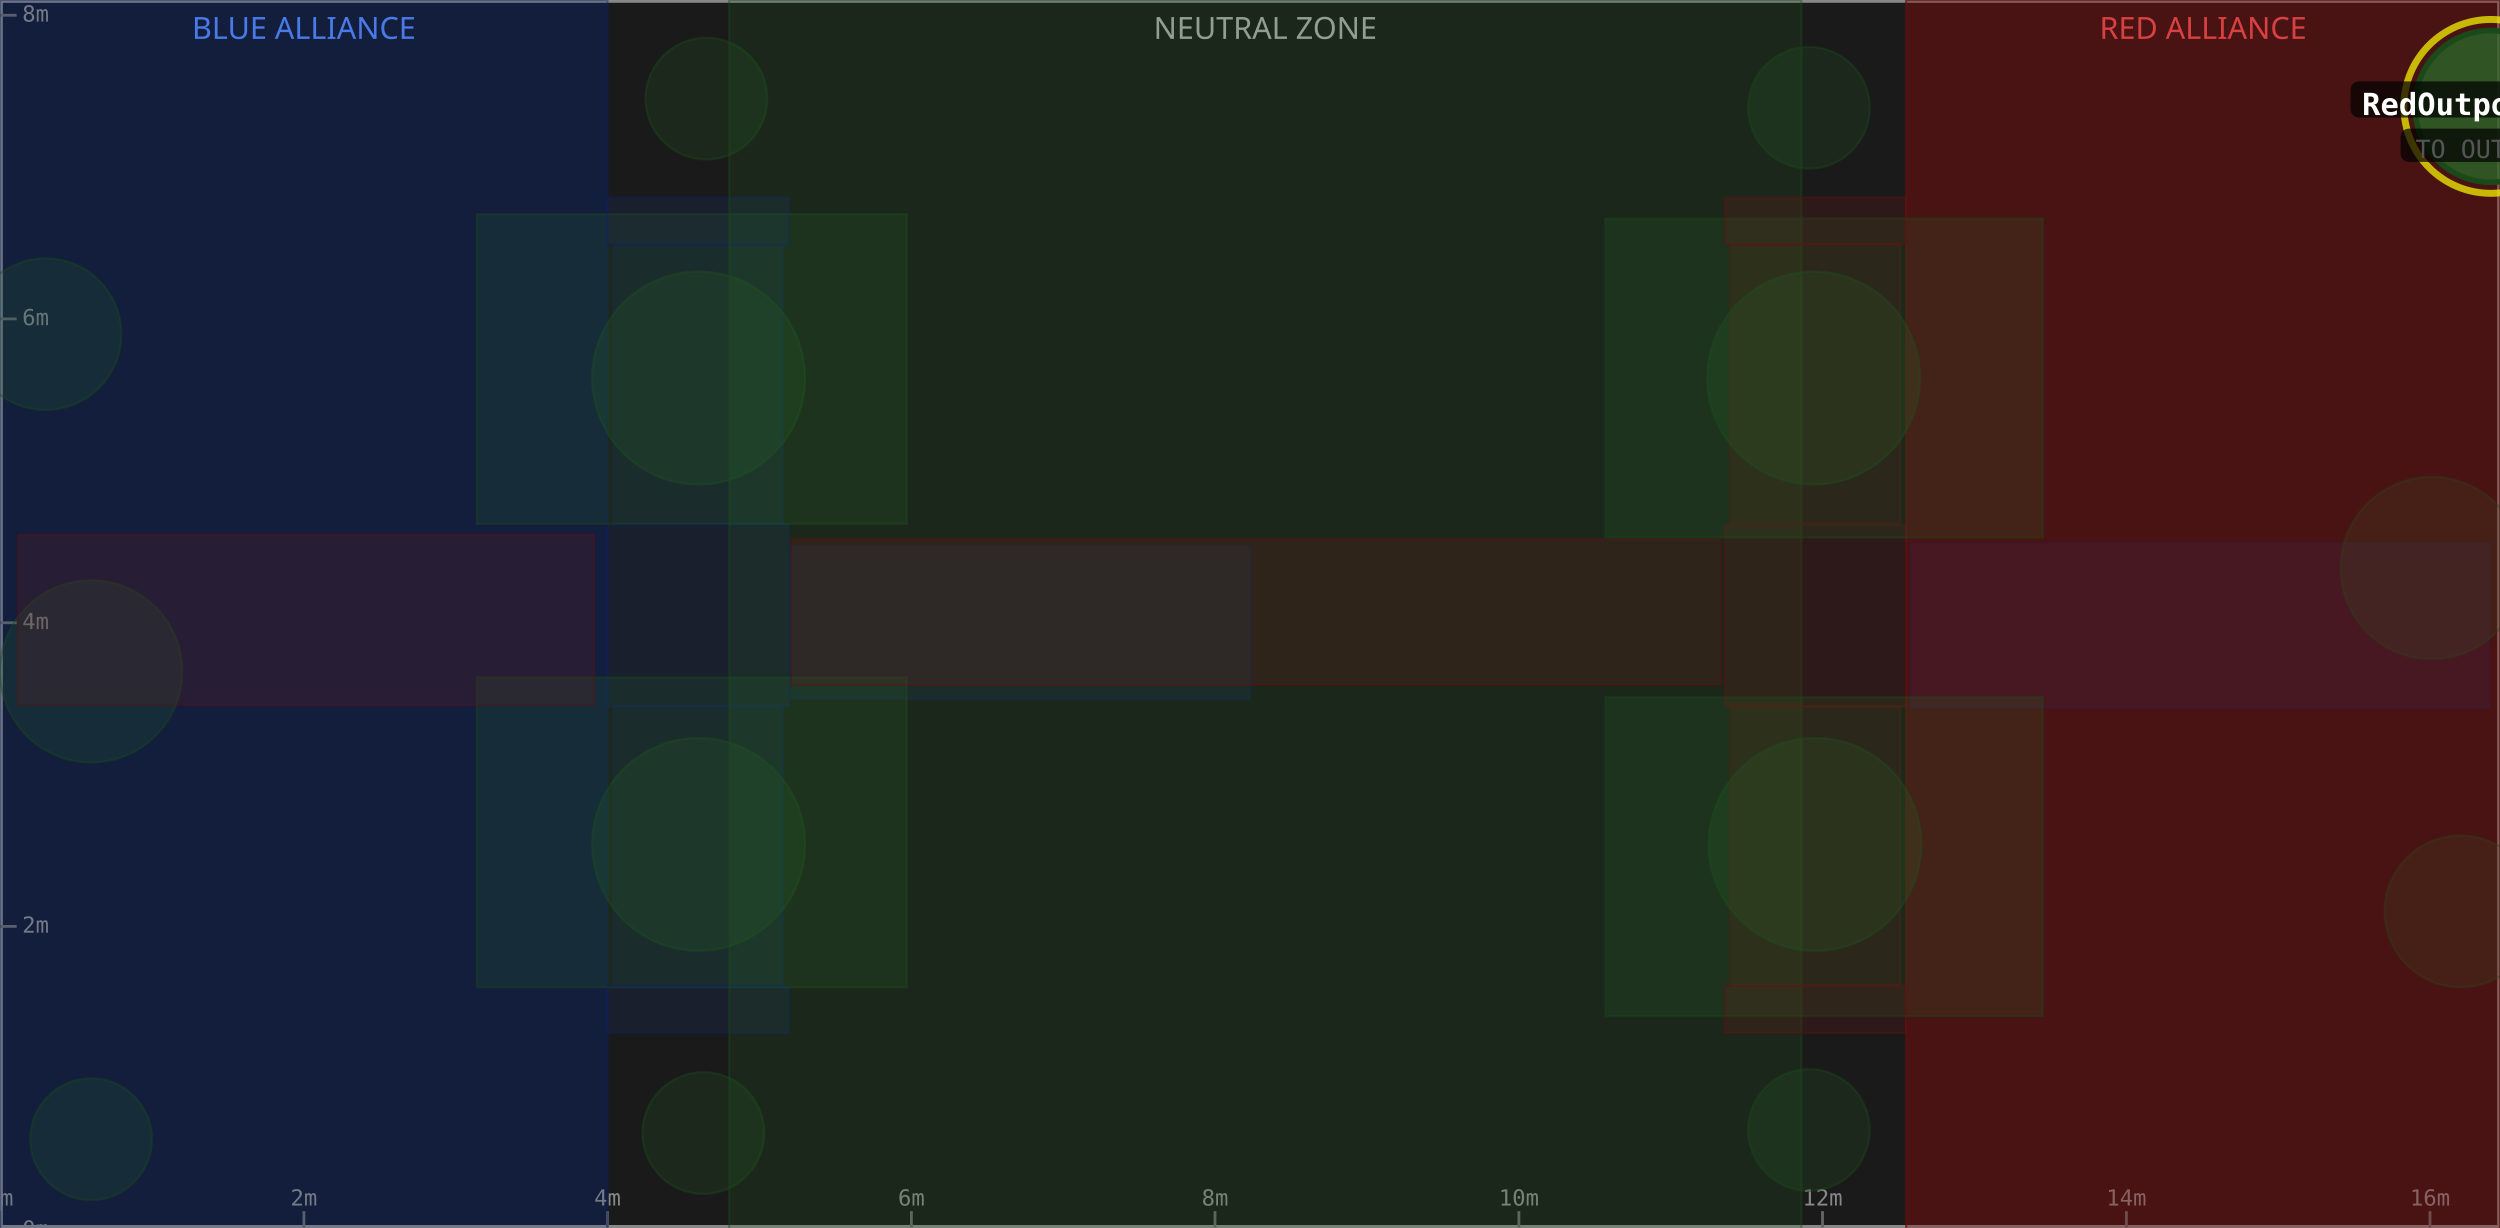
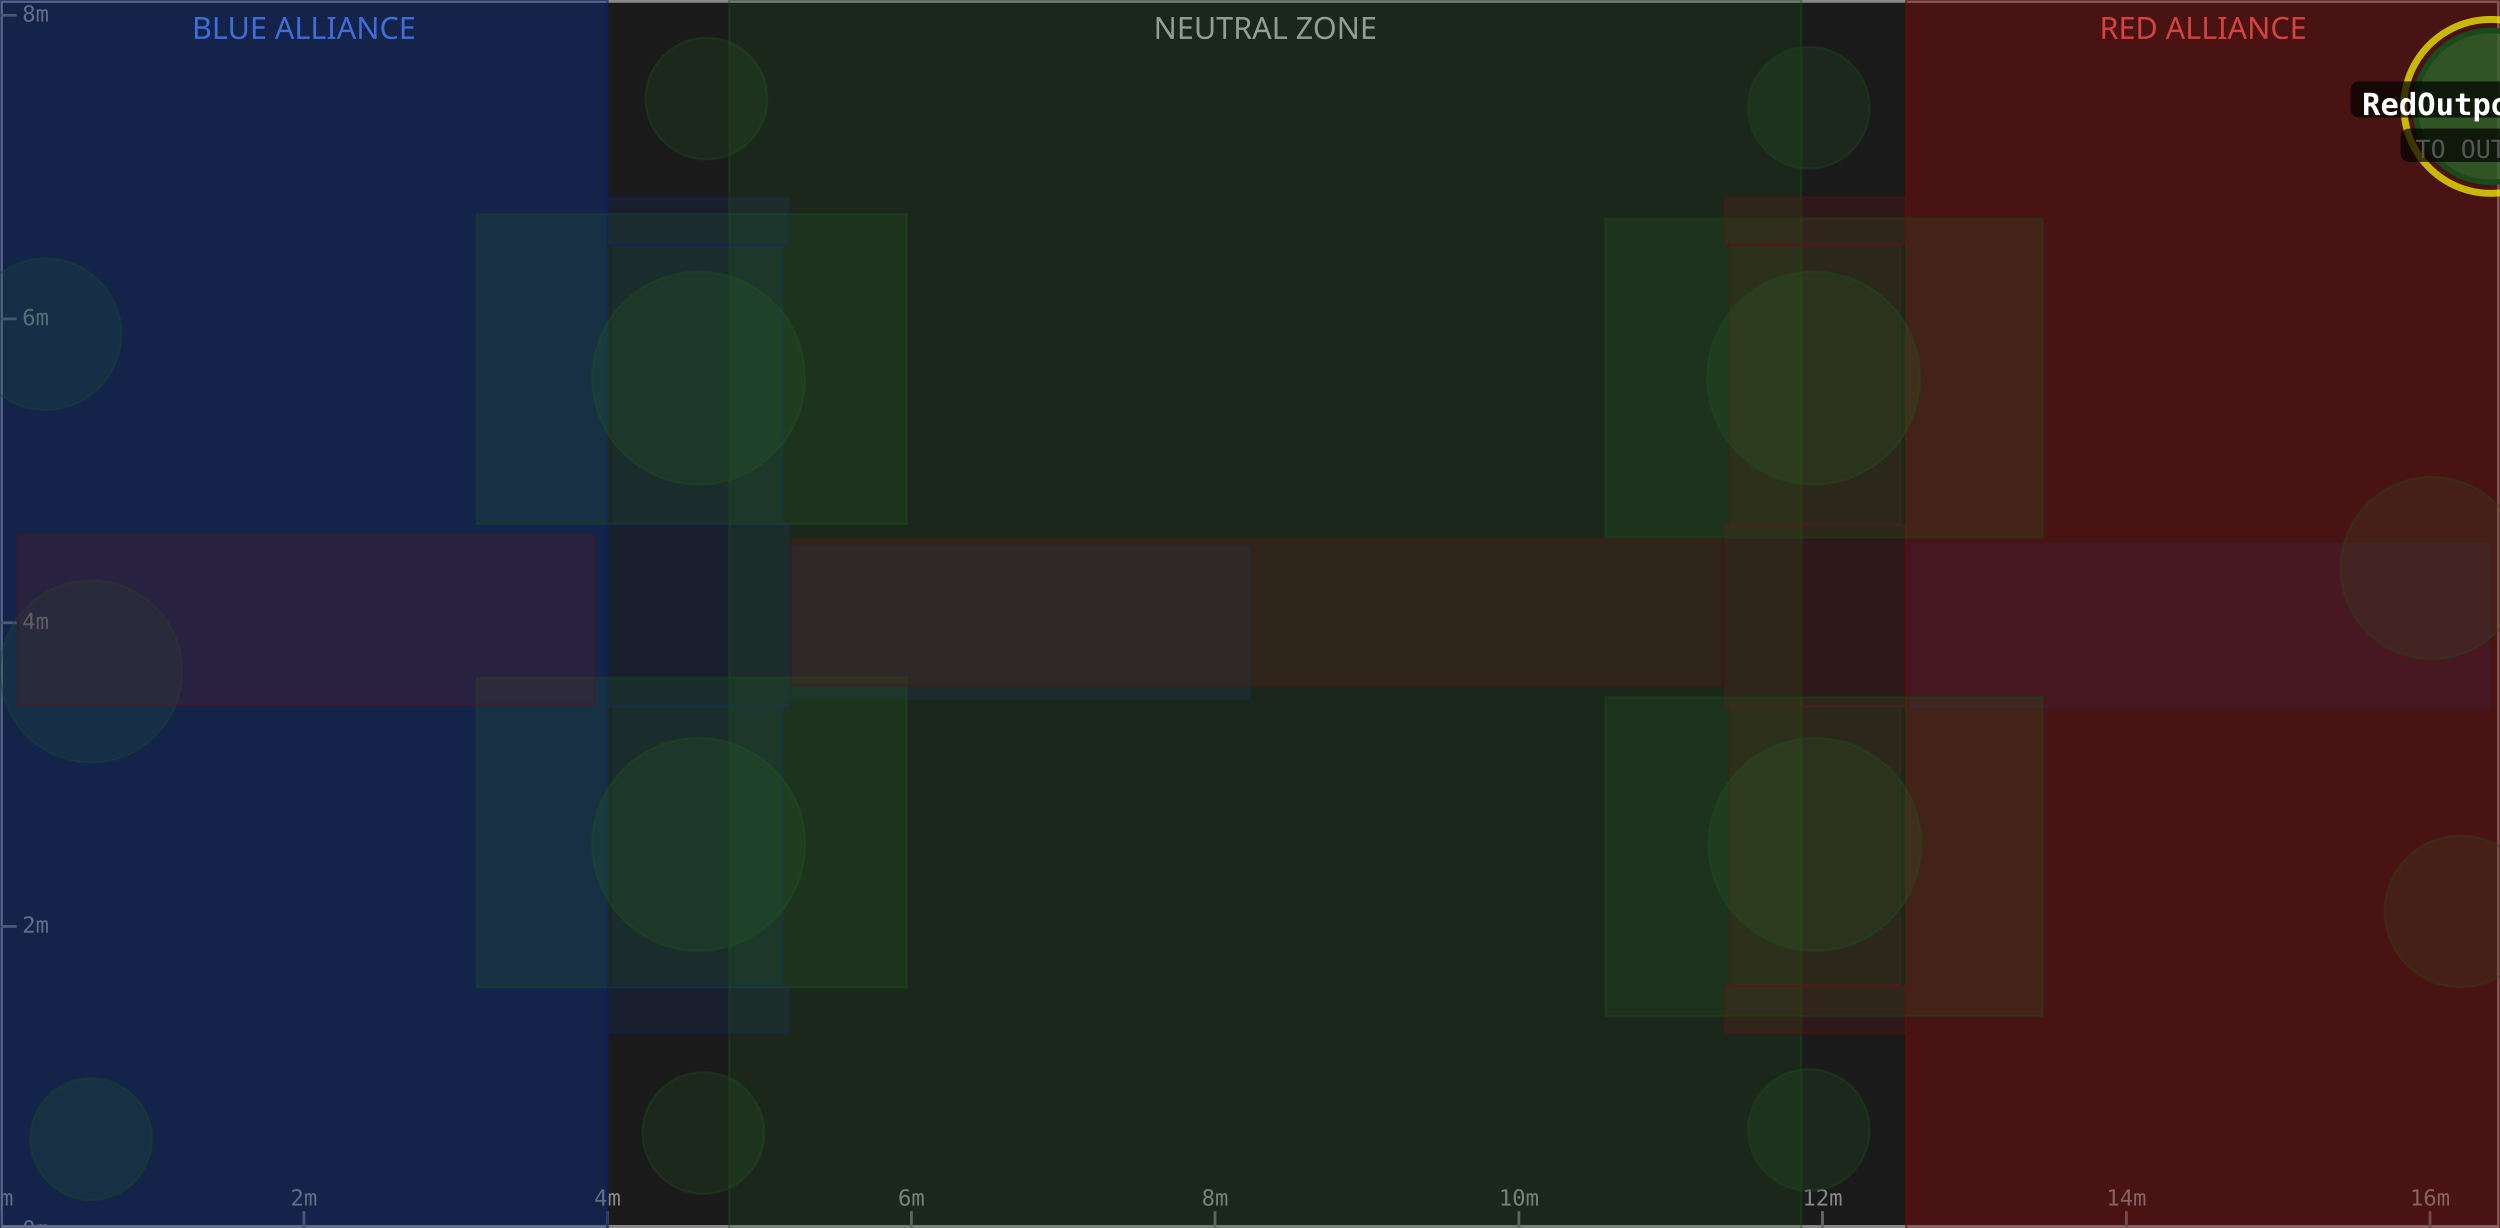
<svg xmlns="http://www.w3.org/2000/svg" width="900" height="442" viewBox="0 0 900 442">
  <rect x="0" y="0" width="900" height="442" fill="#1a1a1a" />
  <rect x="0" y="0" width="218.7" height="442" fill="#0d1a3a" fill-opacity="0.6" />
  <text x="109.4" y="14" text-anchor="middle" font-size="11" fill="#5588ff" font-family="sans-serif">BLUE ALLIANCE</text>
  <rect x="262.5" y="0" width="386.0" height="442" fill="#1a1a1a" fill-opacity="0.6" />
  <text x="455.5" y="14" text-anchor="middle" font-size="11" fill="#aaaaaa" font-family="sans-serif">NEUTRAL ZONE</text>
  <rect x="686.2" y="0" width="213.8" height="442" fill="#3a0d0d" fill-opacity="0.6" />
  <text x="793.1" y="14" text-anchor="middle" font-size="11" fill="#ff5555" font-family="sans-serif">RED ALLIANCE</text>
  <rect x="0" y="0" width="900" height="442" fill="none" stroke="#888888" stroke-width="2" />
  <line x1="0.0" y1="442" x2="0.0" y2="436" stroke="#666" stroke-width="1" />
  <text x="0.0" y="434" text-anchor="middle" font-size="8" fill="#888" font-family="monospace">0m</text>
  <line x1="109.4" y1="442" x2="109.4" y2="436" stroke="#666" stroke-width="1" />
  <text x="109.4" y="434" text-anchor="middle" font-size="8" fill="#888" font-family="monospace">2m</text>
  <line x1="218.7" y1="442" x2="218.7" y2="436" stroke="#666" stroke-width="1" />
  <text x="218.7" y="434" text-anchor="middle" font-size="8" fill="#888" font-family="monospace">4m</text>
  <line x1="328.1" y1="442" x2="328.1" y2="436" stroke="#666" stroke-width="1" />
  <text x="328.1" y="434" text-anchor="middle" font-size="8" fill="#888" font-family="monospace">6m</text>
  <line x1="437.4" y1="442" x2="437.4" y2="436" stroke="#666" stroke-width="1" />
  <text x="437.4" y="434" text-anchor="middle" font-size="8" fill="#888" font-family="monospace">8m</text>
  <line x1="546.8" y1="442" x2="546.8" y2="436" stroke="#666" stroke-width="1" />
  <text x="546.8" y="434" text-anchor="middle" font-size="8" fill="#888" font-family="monospace">10m</text>
  <line x1="656.1" y1="442" x2="656.1" y2="436" stroke="#666" stroke-width="1" />
  <text x="656.1" y="434" text-anchor="middle" font-size="8" fill="#888" font-family="monospace">12m</text>
  <line x1="765.5" y1="442" x2="765.5" y2="436" stroke="#666" stroke-width="1" />
  <text x="765.5" y="434" text-anchor="middle" font-size="8" fill="#888" font-family="monospace">14m</text>
  <line x1="874.8" y1="442" x2="874.8" y2="436" stroke="#666" stroke-width="1" />
  <text x="874.8" y="434" text-anchor="middle" font-size="8" fill="#888" font-family="monospace">16m</text>
  <line x1="0" y1="442.9" x2="6" y2="442.9" stroke="#666" stroke-width="1" />
  <text x="8" y="442.9" dominant-baseline="middle" font-size="8" fill="#888" font-family="monospace">0m</text>
  <line x1="0" y1="333.5" x2="6" y2="333.5" stroke="#666" stroke-width="1" />
  <text x="8" y="333.5" dominant-baseline="middle" font-size="8" fill="#888" font-family="monospace">2m</text>
  <line x1="0" y1="224.2" x2="6" y2="224.2" stroke="#666" stroke-width="1" />
  <text x="8" y="224.2" dominant-baseline="middle" font-size="8" fill="#888" font-family="monospace">4m</text>
  <line x1="0" y1="114.8" x2="6" y2="114.8" stroke="#666" stroke-width="1" />
  <text x="8" y="114.8" dominant-baseline="middle" font-size="8" fill="#888" font-family="monospace">6m</text>
  <line x1="0" y1="5.5" x2="6" y2="5.5" stroke="#666" stroke-width="1" />
  <text x="8" y="5.5" dominant-baseline="middle" font-size="8" fill="#888" font-family="monospace">8m</text>
  <rect x="0.0" y="0.0" width="218.7" height="442.9" fill="#1a3a8a" fill-opacity="0.18" stroke="#0d2060" stroke-width="0.8" stroke-opacity="0.4" />
  <rect x="220.8" y="254.3" width="61.1" height="100.6" fill="#1a3a8a" fill-opacity="0.18" stroke="#0d2060" stroke-width="0.8" stroke-opacity="0.4" />
  <rect x="220.8" y="88.0" width="61.1" height="100.6" fill="#1a3a8a" fill-opacity="0.18" stroke="#0d2060" stroke-width="0.8" stroke-opacity="0.4" />
  <circle cx="32.8" cy="241.7" r="32.8" fill="#2a6a2a" fill-opacity="0.18" stroke="#1a4a1a" stroke-width="0.8" stroke-opacity="0.4" />
  <rect x="687.8" y="195.7" width="208.3" height="59.1" fill="#1a3a8a" fill-opacity="0.18" stroke="#0d2060" stroke-width="0.8" stroke-opacity="0.4" />
  <circle cx="16.4" cy="120.3" r="27.3" fill="#2a6a2a" fill-opacity="0.18" stroke="#1a4a1a" stroke-width="0.8" stroke-opacity="0.4" />
  <rect x="218.7" y="189.0" width="65.3" height="65.3" fill="#1a3a8a" fill-opacity="0.18" stroke="#0d2060" stroke-width="0.8" stroke-opacity="0.4" />
+   <rect x="0.0" y="0.0" width="218.7" height="442.9" fill="#1a3a8a" fill-opacity="0.18" stroke="#0d2060" stroke-width="0.8" stroke-opacity="0.4" />
  <circle cx="251.5" cy="136.1" r="38.3" fill="#2a6a2a" fill-opacity="0.18" stroke="#1a4a1a" stroke-width="0.8" stroke-opacity="0.4" />
  <rect x="171.7" y="77.1" width="154.7" height="111.5" fill="#2a6a2a" fill-opacity="0.18" stroke="#1a4a1a" stroke-width="0.8" stroke-opacity="0.4" />
  <circle cx="254.3" cy="35.5" r="21.9" fill="#2a6a2a" fill-opacity="0.18" stroke="#1a4a1a" stroke-width="0.8" stroke-opacity="0.4" />
  <rect x="284.9" y="196.8" width="165.1" height="54.7" fill="#1a3a8a" fill-opacity="0.18" stroke="#0d2060" stroke-width="0.8" stroke-opacity="0.4" />
  <circle cx="32.8" cy="410.1" r="21.9" fill="#2a6a2a" fill-opacity="0.18" stroke="#1a4a1a" stroke-width="0.8" stroke-opacity="0.4" />
  <circle cx="251.5" cy="304.0" r="38.3" fill="#2a6a2a" fill-opacity="0.18" stroke="#1a4a1a" stroke-width="0.8" stroke-opacity="0.4" />
  <rect x="171.7" y="243.9" width="154.7" height="111.5" fill="#2a6a2a" fill-opacity="0.18" stroke="#1a4a1a" stroke-width="0.8" stroke-opacity="0.4" />
  <circle cx="253.2" cy="407.9" r="21.9" fill="#2a6a2a" fill-opacity="0.18" stroke="#1a4a1a" stroke-width="0.8" stroke-opacity="0.4" />
  <rect x="218.7" y="354.9" width="65.3" height="17.0" fill="#1a3a8a" fill-opacity="0.18" stroke="#0d2060" stroke-width="0.8" stroke-opacity="0.4" />
  <rect x="218.7" y="71.1" width="65.3" height="17.0" fill="#1a3a8a" fill-opacity="0.18" stroke="#0d2060" stroke-width="0.8" stroke-opacity="0.4" />
  <rect x="262.5" y="0.0" width="386.0" height="442.9" fill="#2a6a2a" fill-opacity="0.18" stroke="#1a4a1a" stroke-width="0.8" stroke-opacity="0.4" />
  <rect x="686.2" y="0.0" width="213.8" height="442.9" fill="#8a1a1a" fill-opacity="0.18" stroke="#601010" stroke-width="0.8" stroke-opacity="0.4" />
  <rect x="623.0" y="254.3" width="61.1" height="100.6" fill="#8a1a1a" fill-opacity="0.18" stroke="#601010" stroke-width="0.8" stroke-opacity="0.4" />
  <rect x="623.0" y="88.0" width="61.1" height="100.6" fill="#8a1a1a" fill-opacity="0.18" stroke="#601010" stroke-width="0.8" stroke-opacity="0.4" />
  <circle cx="875.4" cy="204.5" r="32.8" fill="#2a6a2a" fill-opacity="0.18" stroke="#1a4a1a" stroke-width="0.8" stroke-opacity="0.4" />
  <rect x="6.6" y="192.5" width="207.2" height="61.2" fill="#8a1a1a" fill-opacity="0.18" stroke="#601010" stroke-width="0.8" stroke-opacity="0.4" />
  <circle cx="885.8" cy="328.1" r="27.3" fill="#2a6a2a" fill-opacity="0.18" stroke="#1a4a1a" stroke-width="0.8" stroke-opacity="0.4" />
  <rect x="620.9" y="189.0" width="65.3" height="65.3" fill="#8a1a1a" fill-opacity="0.18" stroke="#601010" stroke-width="0.8" stroke-opacity="0.4" />
  <rect x="686.2" y="0.0" width="213.8" height="442.9" fill="#8a1a1a" fill-opacity="0.18" stroke="#601010" stroke-width="0.8" stroke-opacity="0.4" />
  <circle cx="653.4" cy="304.0" r="38.3" fill="#2a6a2a" fill-opacity="0.18" stroke="#1a4a1a" stroke-width="0.8" stroke-opacity="0.4" />
  <rect x="577.9" y="251.0" width="157.5" height="114.8" fill="#2a6a2a" fill-opacity="0.18" stroke="#1a4a1a" stroke-width="0.8" stroke-opacity="0.4" />
  <circle cx="651.2" cy="406.8" r="21.9" fill="#2a6a2a" fill-opacity="0.18" stroke="#1a4a1a" stroke-width="0.8" stroke-opacity="0.4" />
  <rect x="284.9" y="194.1" width="334.6" height="52.5" fill="#8a1a1a" fill-opacity="0.18" stroke="#601010" stroke-width="0.8" stroke-opacity="0.4" />
  <circle cx="652.9" cy="136.1" r="38.3" fill="#2a6a2a" fill-opacity="0.18" stroke="#1a4a1a" stroke-width="0.8" stroke-opacity="0.4" />
  <rect x="577.9" y="78.7" width="157.5" height="114.8" fill="#2a6a2a" fill-opacity="0.18" stroke="#1a4a1a" stroke-width="0.8" stroke-opacity="0.4" />
  <circle cx="651.2" cy="38.8" r="21.9" fill="#2a6a2a" fill-opacity="0.18" stroke="#1a4a1a" stroke-width="0.8" stroke-opacity="0.4" />
  <rect x="620.9" y="354.9" width="65.3" height="17.0" fill="#8a1a1a" fill-opacity="0.18" stroke="#601010" stroke-width="0.8" stroke-opacity="0.4" />
  <rect x="620.9" y="71.1" width="65.3" height="17.0" fill="#8a1a1a" fill-opacity="0.18" stroke="#601010" stroke-width="0.8" stroke-opacity="0.4" />
  <circle cx="896.7" cy="38.3" r="31.3" fill="none" stroke="#ffff00" stroke-width="2.5" stroke-opacity="0.7" />
  <circle cx="896.7" cy="38.3" r="27.3" fill="#2a6a2a" fill-opacity="0.75" stroke="#1a4a1a" stroke-width="2" />
  <rect x="846.2" y="29.3" width="101.0" height="13" rx="3" fill="#000000" fill-opacity="0.7" />
  <text x="896.7" y="38.3" text-anchor="middle" dominant-baseline="middle" font-size="11" font-weight="bold" fill="#ffffff" font-family="monospace">RedOutpostZone</text>
  <rect x="864.2" y="46.3" width="65.0" height="12" rx="3" fill="#000000" fill-opacity="0.7" />
  <text x="896.7" y="54.3" text-anchor="middle" dominant-baseline="middle" font-size="9" fill="#555555" font-family="monospace">TO OUTPOST</text>
</svg>
